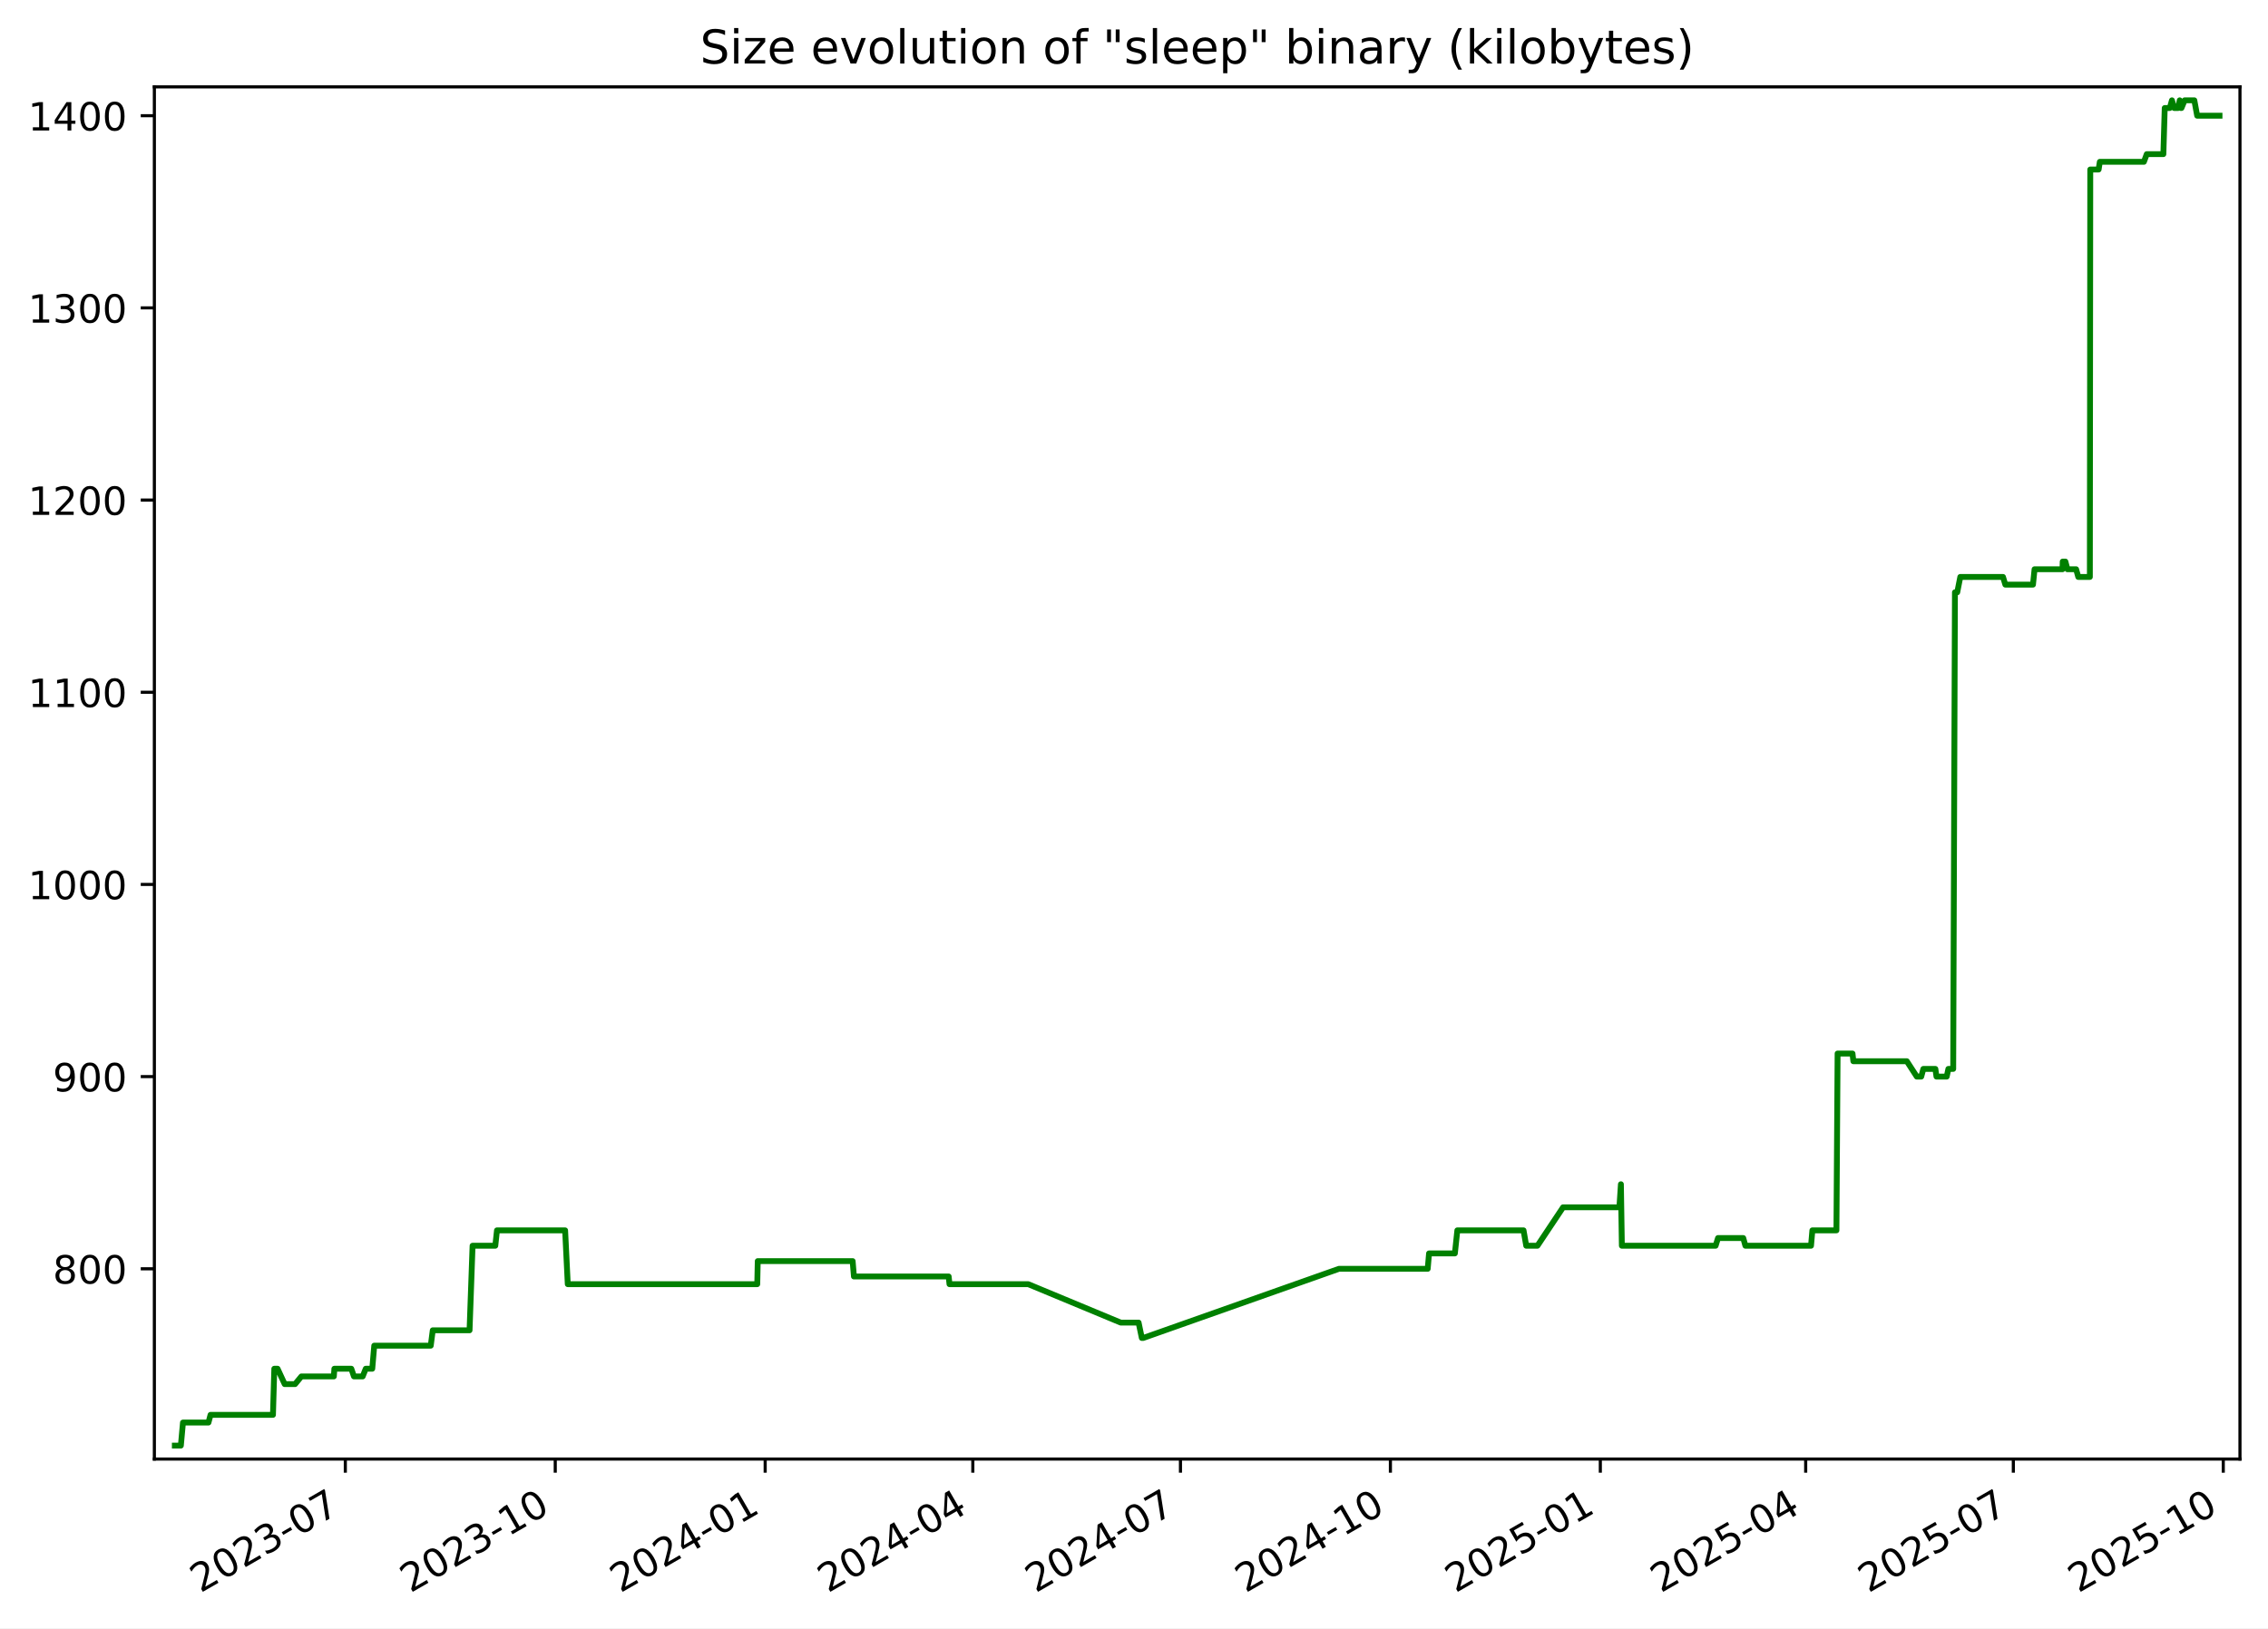
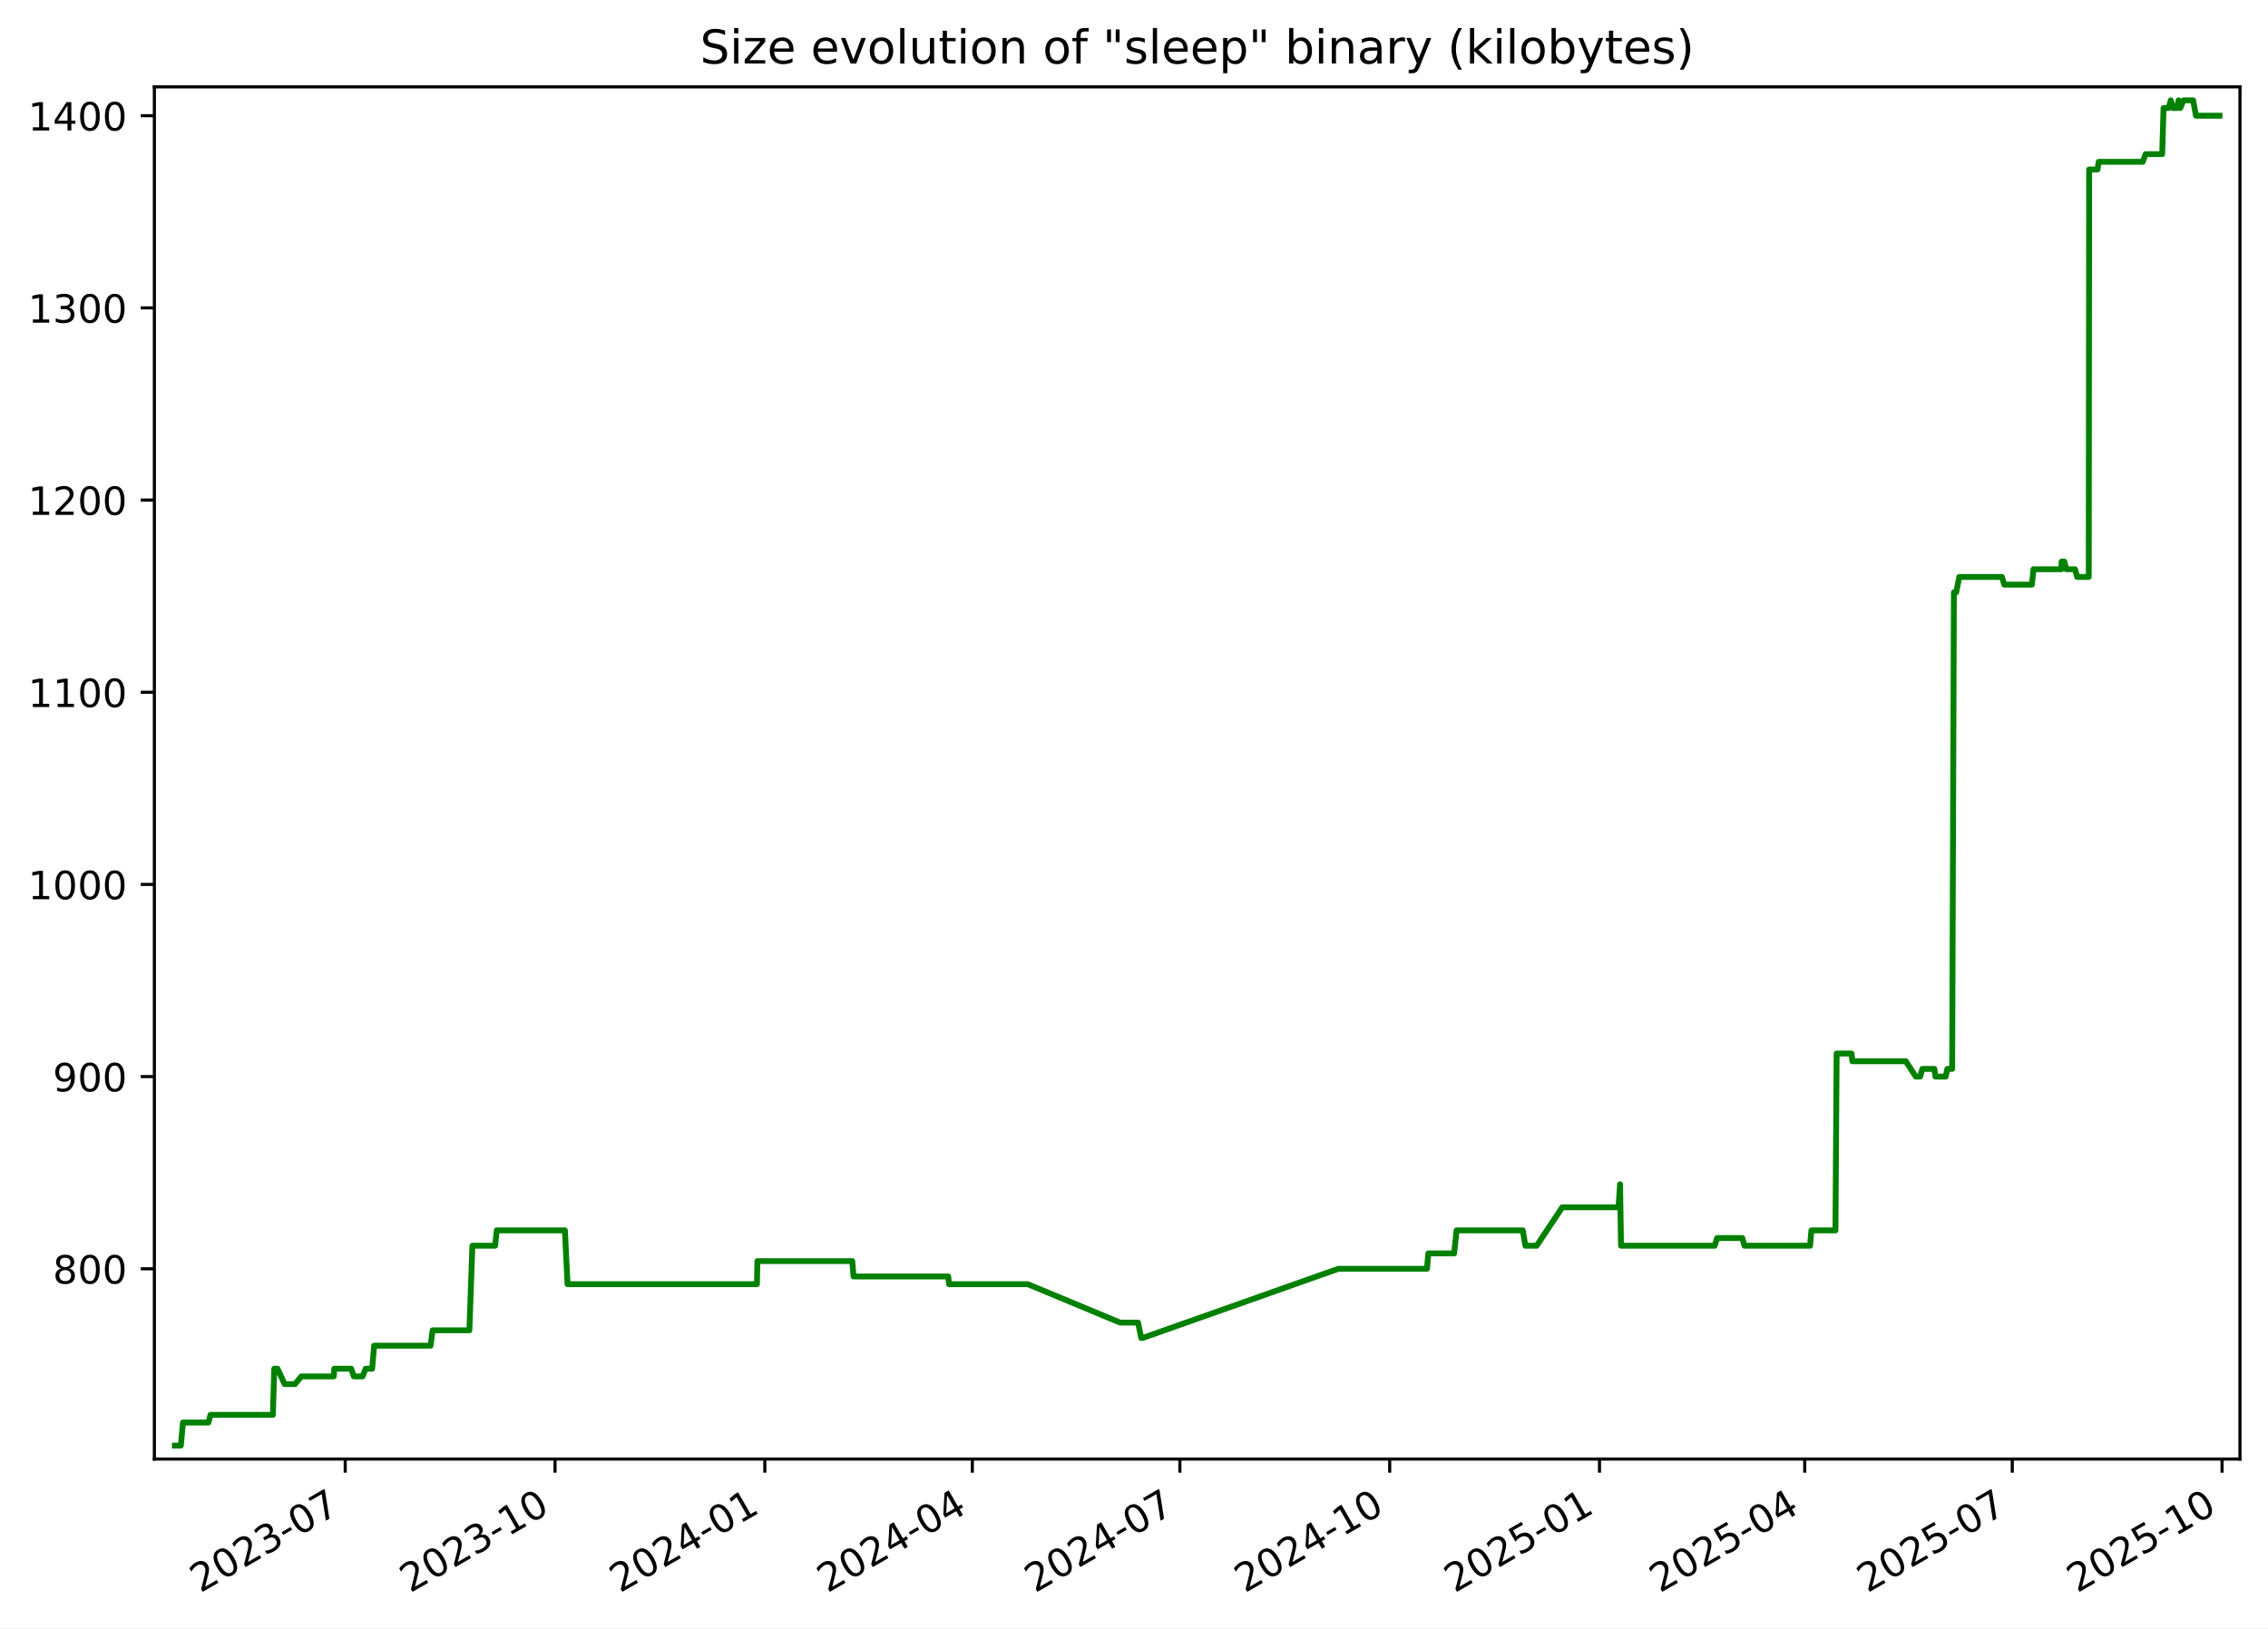
<svg xmlns="http://www.w3.org/2000/svg" xmlns:xlink="http://www.w3.org/1999/xlink" width="582.53pt" height="418.303pt" viewBox="0 0 582.53 418.303" version="1.1">
  <defs>
    <style type="text/css">*{stroke-linejoin: round; stroke-linecap: butt}</style>
  </defs>
  <g id="figure_1">
    <g id="patch_1">
      <path d="M -0 418.303  L 582.53 418.303  L 582.53 0  L -0 0  z " style="fill: #ffffff" />
    </g>
    <g id="axes_1">
      <g id="patch_2">
        <path d="M 39.65 374.83  L 575.33 374.83  L 575.33 22.318  L 39.65 22.318  z " style="fill: #ffffff" />
      </g>
      <g id="matplotlib.axis_1">
        <g id="xtick_1">
          <g id="line2d_1">
            <defs>
-               <path id="m566af5f5c7" d="M 0 0  L 0 3.5  " style="stroke: #000000; stroke-width: 0.8" />
+               <path id="md982e4018a" d="M 0 0  L 0 3.5  " style="stroke: #000000; stroke-width: 0.8" />
            </defs>
            <g>
-               <use xlink:href="#m566af5f5c7" x="88.694" y="374.83" style="stroke: #000000; stroke-width: 0.8" />
+               <use xlink:href="#md982e4018a" x="88.668" y="374.83" style="stroke: #000000; stroke-width: 0.8" />
            </g>
          </g>
          <g id="text_1">
-             <g transform="translate(51.46927 409.302) rotate(-30) scale(0.1 -0.1)">
+             <g transform="translate(51.44366 409.302) rotate(-30) scale(0.1 -0.1)">
              <defs>
                <path id="DejaVuSans-32" d="M 1228 531  L 3431 531  L 3431 0  L 469 0  L 469 531  Q 828 903 1448 1529  Q 2069 2156 2228 2338  Q 2531 2678 2651 2914  Q 2772 3150 2772 3378  Q 2772 3750 2511 3984  Q 2250 4219 1831 4219  Q 1534 4219 1204 4116  Q 875 4013 500 3803  L 500 4441  Q 881 4594 1212 4672  Q 1544 4750 1819 4750  Q 2544 4750 2975 4387  Q 3406 4025 3406 3419  Q 3406 3131 3298 2873  Q 3191 2616 2906 2266  Q 2828 2175 2409 1742  Q 1991 1309 1228 531  z " transform="scale(0.015625)" />
                <path id="DejaVuSans-30" d="M 2034 4250  Q 1547 4250 1301 3770  Q 1056 3291 1056 2328  Q 1056 1369 1301 889  Q 1547 409 2034 409  Q 2525 409 2770 889  Q 3016 1369 3016 2328  Q 3016 3291 2770 3770  Q 2525 4250 2034 4250  z M 2034 4750  Q 2819 4750 3233 4129  Q 3647 3509 3647 2328  Q 3647 1150 3233 529  Q 2819 -91 2034 -91  Q 1250 -91 836 529  Q 422 1150 422 2328  Q 422 3509 836 4129  Q 1250 4750 2034 4750  z " transform="scale(0.015625)" />
                <path id="DejaVuSans-33" d="M 2597 2516  Q 3050 2419 3304 2112  Q 3559 1806 3559 1356  Q 3559 666 3084 287  Q 2609 -91 1734 -91  Q 1441 -91 1130 -33  Q 819 25 488 141  L 488 750  Q 750 597 1062 519  Q 1375 441 1716 441  Q 2309 441 2620 675  Q 2931 909 2931 1356  Q 2931 1769 2642 2001  Q 2353 2234 1838 2234  L 1294 2234  L 1294 2753  L 1863 2753  Q 2328 2753 2575 2939  Q 2822 3125 2822 3475  Q 2822 3834 2567 4026  Q 2313 4219 1838 4219  Q 1578 4219 1281 4162  Q 984 4106 628 3988  L 628 4550  Q 988 4650 1302 4700  Q 1616 4750 1894 4750  Q 2613 4750 3031 4423  Q 3450 4097 3450 3541  Q 3450 3153 3228 2886  Q 3006 2619 2597 2516  z " transform="scale(0.015625)" />
                <path id="DejaVuSans-2d" d="M 313 2009  L 1997 2009  L 1997 1497  L 313 1497  L 313 2009  z " transform="scale(0.015625)" />
                <path id="DejaVuSans-37" d="M 525 4666  L 3525 4666  L 3525 4397  L 1831 0  L 1172 0  L 2766 4134  L 525 4134  L 525 4666  z " transform="scale(0.015625)" />
              </defs>
              <use xlink:href="#DejaVuSans-32" />
              <use xlink:href="#DejaVuSans-30" x="63.623" />
              <use xlink:href="#DejaVuSans-32" x="127.246" />
              <use xlink:href="#DejaVuSans-33" x="190.869" />
              <use xlink:href="#DejaVuSans-2d" x="254.492" />
              <use xlink:href="#DejaVuSans-30" x="290.576" />
              <use xlink:href="#DejaVuSans-37" x="354.199" />
            </g>
          </g>
        </g>
        <g id="xtick_2">
          <g id="line2d_2">
            <g>
-               <use xlink:href="#m566af5f5c7" x="142.614" y="374.83" style="stroke: #000000; stroke-width: 0.8" />
+               <use xlink:href="#md982e4018a" x="142.556" y="374.83" style="stroke: #000000; stroke-width: 0.8" />
            </g>
          </g>
          <g id="text_2">
-             <g transform="translate(105.3887 409.302) rotate(-30) scale(0.1 -0.1)">
+             <g transform="translate(105.3316 409.302) rotate(-30) scale(0.1 -0.1)">
              <defs>
                <path id="DejaVuSans-31" d="M 794 531  L 1825 531  L 1825 4091  L 703 3866  L 703 4441  L 1819 4666  L 2450 4666  L 2450 531  L 3481 531  L 3481 0  L 794 0  L 794 531  z " transform="scale(0.015625)" />
              </defs>
              <use xlink:href="#DejaVuSans-32" />
              <use xlink:href="#DejaVuSans-30" x="63.623" />
              <use xlink:href="#DejaVuSans-32" x="127.246" />
              <use xlink:href="#DejaVuSans-33" x="190.869" />
              <use xlink:href="#DejaVuSans-2d" x="254.492" />
              <use xlink:href="#DejaVuSans-31" x="290.576" />
              <use xlink:href="#DejaVuSans-30" x="354.199" />
            </g>
          </g>
        </g>
        <g id="xtick_3">
          <g id="line2d_3">
            <g>
-               <use xlink:href="#m566af5f5c7" x="196.533" y="374.83" style="stroke: #000000; stroke-width: 0.8" />
+               <use xlink:href="#md982e4018a" x="196.444" y="374.83" style="stroke: #000000; stroke-width: 0.8" />
            </g>
          </g>
          <g id="text_3">
-             <g transform="translate(159.3082 409.302) rotate(-30) scale(0.1 -0.1)">
+             <g transform="translate(159.2195 409.302) rotate(-30) scale(0.1 -0.1)">
              <defs>
                <path id="DejaVuSans-34" d="M 2419 4116  L 825 1625  L 2419 1625  L 2419 4116  z M 2253 4666  L 3047 4666  L 3047 1625  L 3713 1625  L 3713 1100  L 3047 1100  L 3047 0  L 2419 0  L 2419 1100  L 313 1100  L 313 1709  L 2253 4666  z " transform="scale(0.015625)" />
              </defs>
              <use xlink:href="#DejaVuSans-32" />
              <use xlink:href="#DejaVuSans-30" x="63.623" />
              <use xlink:href="#DejaVuSans-32" x="127.246" />
              <use xlink:href="#DejaVuSans-34" x="190.869" />
              <use xlink:href="#DejaVuSans-2d" x="254.492" />
              <use xlink:href="#DejaVuSans-30" x="290.576" />
              <use xlink:href="#DejaVuSans-31" x="354.199" />
            </g>
          </g>
        </g>
        <g id="xtick_4">
          <g id="line2d_4">
            <g>
-               <use xlink:href="#m566af5f5c7" x="249.866" y="374.83" style="stroke: #000000; stroke-width: 0.8" />
+               <use xlink:href="#md982e4018a" x="249.747" y="374.83" style="stroke: #000000; stroke-width: 0.8" />
            </g>
          </g>
          <g id="text_4">
-             <g transform="translate(212.6416 409.302) rotate(-30) scale(0.1 -0.1)">
+             <g transform="translate(212.5217 409.302) rotate(-30) scale(0.1 -0.1)">
              <use xlink:href="#DejaVuSans-32" />
              <use xlink:href="#DejaVuSans-30" x="63.623" />
              <use xlink:href="#DejaVuSans-32" x="127.246" />
              <use xlink:href="#DejaVuSans-34" x="190.869" />
              <use xlink:href="#DejaVuSans-2d" x="254.492" />
              <use xlink:href="#DejaVuSans-30" x="290.576" />
              <use xlink:href="#DejaVuSans-34" x="354.199" />
            </g>
          </g>
        </g>
        <g id="xtick_5">
          <g id="line2d_5">
            <g>
-               <use xlink:href="#m566af5f5c7" x="303.2" y="374.83" style="stroke: #000000; stroke-width: 0.8" />
+               <use xlink:href="#md982e4018a" x="303.049" y="374.83" style="stroke: #000000; stroke-width: 0.8" />
            </g>
          </g>
          <g id="text_5">
-             <g transform="translate(265.975 409.302) rotate(-30) scale(0.1 -0.1)">
+             <g transform="translate(265.8239 409.302) rotate(-30) scale(0.1 -0.1)">
              <use xlink:href="#DejaVuSans-32" />
              <use xlink:href="#DejaVuSans-30" x="63.623" />
              <use xlink:href="#DejaVuSans-32" x="127.246" />
              <use xlink:href="#DejaVuSans-34" x="190.869" />
              <use xlink:href="#DejaVuSans-2d" x="254.492" />
              <use xlink:href="#DejaVuSans-30" x="290.576" />
              <use xlink:href="#DejaVuSans-37" x="354.199" />
            </g>
          </g>
        </g>
        <g id="xtick_6">
          <g id="line2d_6">
            <g>
-               <use xlink:href="#m566af5f5c7" x="357.119" y="374.83" style="stroke: #000000; stroke-width: 0.8" />
+               <use xlink:href="#md982e4018a" x="356.937" y="374.83" style="stroke: #000000; stroke-width: 0.8" />
            </g>
          </g>
          <g id="text_6">
-             <g transform="translate(319.8944 409.302) rotate(-30) scale(0.1 -0.1)">
+             <g transform="translate(319.7119 409.302) rotate(-30) scale(0.1 -0.1)">
              <use xlink:href="#DejaVuSans-32" />
              <use xlink:href="#DejaVuSans-30" x="63.623" />
              <use xlink:href="#DejaVuSans-32" x="127.246" />
              <use xlink:href="#DejaVuSans-34" x="190.869" />
              <use xlink:href="#DejaVuSans-2d" x="254.492" />
              <use xlink:href="#DejaVuSans-31" x="290.576" />
              <use xlink:href="#DejaVuSans-30" x="354.199" />
            </g>
          </g>
        </g>
        <g id="xtick_7">
          <g id="line2d_7">
            <g>
-               <use xlink:href="#m566af5f5c7" x="411.039" y="374.83" style="stroke: #000000; stroke-width: 0.8" />
+               <use xlink:href="#md982e4018a" x="410.825" y="374.83" style="stroke: #000000; stroke-width: 0.8" />
            </g>
          </g>
          <g id="text_7">
-             <g transform="translate(373.8139 409.302) rotate(-30) scale(0.1 -0.1)">
+             <g transform="translate(373.5998 409.302) rotate(-30) scale(0.1 -0.1)">
              <defs>
                <path id="DejaVuSans-35" d="M 691 4666  L 3169 4666  L 3169 4134  L 1269 4134  L 1269 2991  Q 1406 3038 1543 3061  Q 1681 3084 1819 3084  Q 2600 3084 3056 2656  Q 3513 2228 3513 1497  Q 3513 744 3044 326  Q 2575 -91 1722 -91  Q 1428 -91 1123 -41  Q 819 9 494 109  L 494 744  Q 775 591 1075 516  Q 1375 441 1709 441  Q 2250 441 2565 725  Q 2881 1009 2881 1497  Q 2881 1984 2565 2268  Q 2250 2553 1709 2553  Q 1456 2553 1204 2497  Q 953 2441 691 2322  L 691 4666  z " transform="scale(0.015625)" />
              </defs>
              <use xlink:href="#DejaVuSans-32" />
              <use xlink:href="#DejaVuSans-30" x="63.623" />
              <use xlink:href="#DejaVuSans-32" x="127.246" />
              <use xlink:href="#DejaVuSans-35" x="190.869" />
              <use xlink:href="#DejaVuSans-2d" x="254.492" />
              <use xlink:href="#DejaVuSans-30" x="290.576" />
              <use xlink:href="#DejaVuSans-31" x="354.199" />
            </g>
          </g>
        </g>
        <g id="xtick_8">
          <g id="line2d_8">
            <g>
-               <use xlink:href="#m566af5f5c7" x="463.786" y="374.83" style="stroke: #000000; stroke-width: 0.8" />
+               <use xlink:href="#md982e4018a" x="463.541" y="374.83" style="stroke: #000000; stroke-width: 0.8" />
            </g>
          </g>
          <g id="text_8">
-             <g transform="translate(426.5612 409.302) rotate(-30) scale(0.1 -0.1)">
+             <g transform="translate(426.3163 409.302) rotate(-30) scale(0.1 -0.1)">
              <use xlink:href="#DejaVuSans-32" />
              <use xlink:href="#DejaVuSans-30" x="63.623" />
              <use xlink:href="#DejaVuSans-32" x="127.246" />
              <use xlink:href="#DejaVuSans-35" x="190.869" />
              <use xlink:href="#DejaVuSans-2d" x="254.492" />
              <use xlink:href="#DejaVuSans-30" x="290.576" />
              <use xlink:href="#DejaVuSans-34" x="354.199" />
            </g>
          </g>
        </g>
        <g id="xtick_9">
          <g id="line2d_9">
            <g>
-               <use xlink:href="#m566af5f5c7" x="517.119" y="374.83" style="stroke: #000000; stroke-width: 0.8" />
+               <use xlink:href="#md982e4018a" x="516.843" y="374.83" style="stroke: #000000; stroke-width: 0.8" />
            </g>
          </g>
          <g id="text_9">
-             <g transform="translate(479.8946 409.302) rotate(-30) scale(0.1 -0.1)">
+             <g transform="translate(479.6185 409.302) rotate(-30) scale(0.1 -0.1)">
              <use xlink:href="#DejaVuSans-32" />
              <use xlink:href="#DejaVuSans-30" x="63.623" />
              <use xlink:href="#DejaVuSans-32" x="127.246" />
              <use xlink:href="#DejaVuSans-35" x="190.869" />
              <use xlink:href="#DejaVuSans-2d" x="254.492" />
              <use xlink:href="#DejaVuSans-30" x="290.576" />
              <use xlink:href="#DejaVuSans-37" x="354.199" />
            </g>
          </g>
        </g>
        <g id="xtick_10">
          <g id="line2d_10">
            <g>
-               <use xlink:href="#m566af5f5c7" x="571.039" y="374.83" style="stroke: #000000; stroke-width: 0.8" />
+               <use xlink:href="#md982e4018a" x="570.731" y="374.83" style="stroke: #000000; stroke-width: 0.8" />
            </g>
          </g>
          <g id="text_10">
-             <g transform="translate(533.814 409.302) rotate(-30) scale(0.1 -0.1)">
+             <g transform="translate(533.5064 409.302) rotate(-30) scale(0.1 -0.1)">
              <use xlink:href="#DejaVuSans-32" />
              <use xlink:href="#DejaVuSans-30" x="63.623" />
              <use xlink:href="#DejaVuSans-32" x="127.246" />
              <use xlink:href="#DejaVuSans-35" x="190.869" />
              <use xlink:href="#DejaVuSans-2d" x="254.492" />
              <use xlink:href="#DejaVuSans-31" x="290.576" />
              <use xlink:href="#DejaVuSans-30" x="354.199" />
            </g>
          </g>
        </g>
      </g>
      <g id="matplotlib.axis_2">
        <g id="ytick_1">
          <g id="line2d_11">
            <defs>
-               <path id="meeb4c198bf" d="M 0 0  L -3.5 0  " style="stroke: #000000; stroke-width: 0.8" />
+               <path id="m047fcbfd84" d="M 0 0  L -3.5 0  " style="stroke: #000000; stroke-width: 0.8" />
            </defs>
            <g>
-               <use xlink:href="#meeb4c198bf" x="39.65" y="325.952" style="stroke: #000000; stroke-width: 0.8" />
+               <use xlink:href="#m047fcbfd84" x="39.65" y="325.952" style="stroke: #000000; stroke-width: 0.8" />
            </g>
          </g>
          <g id="text_11">
            <g transform="translate(13.5625 329.7516) scale(0.1 -0.1)">
              <defs>
                <path id="DejaVuSans-38" d="M 2034 2216  Q 1584 2216 1326 1975  Q 1069 1734 1069 1313  Q 1069 891 1326 650  Q 1584 409 2034 409  Q 2484 409 2743 651  Q 3003 894 3003 1313  Q 3003 1734 2745 1975  Q 2488 2216 2034 2216  z M 1403 2484  Q 997 2584 770 2862  Q 544 3141 544 3541  Q 544 4100 942 4425  Q 1341 4750 2034 4750  Q 2731 4750 3128 4425  Q 3525 4100 3525 3541  Q 3525 3141 3298 2862  Q 3072 2584 2669 2484  Q 3125 2378 3379 2068  Q 3634 1759 3634 1313  Q 3634 634 3220 271  Q 2806 -91 2034 -91  Q 1263 -91 848 271  Q 434 634 434 1313  Q 434 1759 690 2068  Q 947 2378 1403 2484  z M 1172 3481  Q 1172 3119 1398 2916  Q 1625 2713 2034 2713  Q 2441 2713 2670 2916  Q 2900 3119 2900 3481  Q 2900 3844 2670 4047  Q 2441 4250 2034 4250  Q 1625 4250 1398 4047  Q 1172 3844 1172 3481  z " transform="scale(0.015625)" />
              </defs>
              <use xlink:href="#DejaVuSans-38" />
              <use xlink:href="#DejaVuSans-30" x="63.623" />
              <use xlink:href="#DejaVuSans-30" x="127.246" />
            </g>
          </g>
        </g>
        <g id="ytick_2">
          <g id="line2d_12">
            <g>
-               <use xlink:href="#meeb4c198bf" x="39.65" y="276.581" style="stroke: #000000; stroke-width: 0.8" />
+               <use xlink:href="#m047fcbfd84" x="39.65" y="276.581" style="stroke: #000000; stroke-width: 0.8" />
            </g>
          </g>
          <g id="text_12">
            <g transform="translate(13.5625 280.3802) scale(0.1 -0.1)">
              <defs>
                <path id="DejaVuSans-39" d="M 703 97  L 703 672  Q 941 559 1184 500  Q 1428 441 1663 441  Q 2288 441 2617 861  Q 2947 1281 2994 2138  Q 2813 1869 2534 1725  Q 2256 1581 1919 1581  Q 1219 1581 811 2004  Q 403 2428 403 3163  Q 403 3881 828 4315  Q 1253 4750 1959 4750  Q 2769 4750 3195 4129  Q 3622 3509 3622 2328  Q 3622 1225 3098 567  Q 2575 -91 1691 -91  Q 1453 -91 1209 -44  Q 966 3 703 97  z M 1959 2075  Q 2384 2075 2632 2365  Q 2881 2656 2881 3163  Q 2881 3666 2632 3958  Q 2384 4250 1959 4250  Q 1534 4250 1286 3958  Q 1038 3666 1038 3163  Q 1038 2656 1286 2365  Q 1534 2075 1959 2075  z " transform="scale(0.015625)" />
              </defs>
              <use xlink:href="#DejaVuSans-39" />
              <use xlink:href="#DejaVuSans-30" x="63.623" />
              <use xlink:href="#DejaVuSans-30" x="127.246" />
            </g>
          </g>
        </g>
        <g id="ytick_3">
          <g id="line2d_13">
            <g>
-               <use xlink:href="#meeb4c198bf" x="39.65" y="227.21" style="stroke: #000000; stroke-width: 0.8" />
+               <use xlink:href="#m047fcbfd84" x="39.65" y="227.21" style="stroke: #000000; stroke-width: 0.8" />
            </g>
          </g>
          <g id="text_13">
            <g transform="translate(7.2 231.0088) scale(0.1 -0.1)">
              <use xlink:href="#DejaVuSans-31" />
              <use xlink:href="#DejaVuSans-30" x="63.623" />
              <use xlink:href="#DejaVuSans-30" x="127.246" />
              <use xlink:href="#DejaVuSans-30" x="190.869" />
            </g>
          </g>
        </g>
        <g id="ytick_4">
          <g id="line2d_14">
            <g>
-               <use xlink:href="#meeb4c198bf" x="39.65" y="177.838" style="stroke: #000000; stroke-width: 0.8" />
+               <use xlink:href="#m047fcbfd84" x="39.65" y="177.838" style="stroke: #000000; stroke-width: 0.8" />
            </g>
          </g>
          <g id="text_14">
            <g transform="translate(7.2 181.6373) scale(0.1 -0.1)">
              <use xlink:href="#DejaVuSans-31" />
              <use xlink:href="#DejaVuSans-31" x="63.623" />
              <use xlink:href="#DejaVuSans-30" x="127.246" />
              <use xlink:href="#DejaVuSans-30" x="190.869" />
            </g>
          </g>
        </g>
        <g id="ytick_5">
          <g id="line2d_15">
            <g>
-               <use xlink:href="#meeb4c198bf" x="39.65" y="128.467" style="stroke: #000000; stroke-width: 0.8" />
+               <use xlink:href="#m047fcbfd84" x="39.65" y="128.467" style="stroke: #000000; stroke-width: 0.8" />
            </g>
          </g>
          <g id="text_15">
            <g transform="translate(7.2 132.2659) scale(0.1 -0.1)">
              <use xlink:href="#DejaVuSans-31" />
              <use xlink:href="#DejaVuSans-32" x="63.623" />
              <use xlink:href="#DejaVuSans-30" x="127.246" />
              <use xlink:href="#DejaVuSans-30" x="190.869" />
            </g>
          </g>
        </g>
        <g id="ytick_6">
          <g id="line2d_16">
            <g>
-               <use xlink:href="#meeb4c198bf" x="39.65" y="79.095" style="stroke: #000000; stroke-width: 0.8" />
+               <use xlink:href="#m047fcbfd84" x="39.65" y="79.095" style="stroke: #000000; stroke-width: 0.8" />
            </g>
          </g>
          <g id="text_16">
            <g transform="translate(7.2 82.89449) scale(0.1 -0.1)">
              <use xlink:href="#DejaVuSans-31" />
              <use xlink:href="#DejaVuSans-33" x="63.623" />
              <use xlink:href="#DejaVuSans-30" x="127.246" />
              <use xlink:href="#DejaVuSans-30" x="190.869" />
            </g>
          </g>
        </g>
        <g id="ytick_7">
          <g id="line2d_17">
            <g>
-               <use xlink:href="#meeb4c198bf" x="39.65" y="29.724" style="stroke: #000000; stroke-width: 0.8" />
+               <use xlink:href="#m047fcbfd84" x="39.65" y="29.724" style="stroke: #000000; stroke-width: 0.8" />
            </g>
          </g>
          <g id="text_17">
            <g transform="translate(7.2 33.52306) scale(0.1 -0.1)">
              <use xlink:href="#DejaVuSans-31" />
              <use xlink:href="#DejaVuSans-34" x="63.623" />
              <use xlink:href="#DejaVuSans-30" x="127.246" />
              <use xlink:href="#DejaVuSans-30" x="190.869" />
            </g>
          </g>
        </g>
      </g>
      <g id="line2d_18">
-         <path d="M 44.902 371.374  L 46.453 371.374  L 46.996 365.45  L 53.546 365.45  L 54.073 363.475  L 70.111 363.475  L 70.454 351.626  L 71.292 351.626  L 73.119 355.575  L 75.788 355.575  L 77.416 353.6  L 85.749 353.6  L 85.882 351.626  L 90.23 351.626  L 90.91 353.6  L 93.156 353.6  L 93.942 351.626  L 95.615 351.626  L 96.126 345.701  L 110.637 345.701  L 111.152 341.751  L 120.605 341.751  L 121.377 320.028  L 127.217 320.028  L 127.648 316.078  L 145.151 316.078  L 145.831 329.902  L 194.499 329.902  L 194.626 323.978  L 219.001 323.978  L 219.33 327.927  L 243.665 327.927  L 243.874 329.902  L 264.097 329.902  L 287.851 339.776  L 292.448 339.776  L 293.274 343.726  L 293.631 343.726  L 343.924 325.952  L 366.705 325.952  L 367.047 322.003  L 373.681 322.003  L 374.315 316.078  L 391.318 316.078  L 392.006 320.028  L 394.892 320.028  L 401.475 310.154  L 415.936 310.154  L 416.326 304.229  L 416.572 320.028  L 440.652 320.028  L 441.268 318.053  L 447.749 318.053  L 448.301 320.028  L 465.157 320.028  L 465.502 316.078  L 471.684 316.078  L 471.982 270.656  L 475.811 270.656  L 476.032 272.631  L 489.763 272.631  L 492.324 276.581  L 493.465 276.581  L 494.004 274.606  L 497.098 274.606  L 497.38 276.581  L 500.008 276.581  L 500.433 274.606  L 501.677 274.606  L 502.122 152.165  L 502.713 152.165  L 503.496 148.215  L 514.466 148.215  L 515.064 150.19  L 522.167 150.19  L 522.57 146.24  L 529.749 146.24  L 529.805 144.266  L 530.489 144.266  L 531.014 146.24  L 533.245 146.24  L 533.798 148.215  L 536.775 148.215  L 536.88 43.548  L 539.026 43.548  L 539.335 41.573  L 550.657 41.573  L 551.388 39.598  L 555.656 39.598  L 556.004 27.749  L 557.3 27.749  L 557.857 25.774  L 558.431 27.749  L 559.449 27.749  L 559.858 25.774  L 560.127 27.749  L 560.304 27.749  L 561.123 25.774  L 563.61 25.774  L 564.337 29.724  L 570.078 29.724  L 570.078 29.724  " clip-path="url(#pad6fafed5b)" style="fill: none; stroke: #008000; stroke-width: 1.5; stroke-linecap: square" />
+         <path d="M 44.902 371.374  L 46.452 371.374  L 46.995 365.45  L 53.541 365.45  L 54.068 363.475  L 70.096 363.475  L 70.439 351.626  L 71.276 351.626  L 73.102 355.575  L 75.77 355.575  L 77.397 353.6  L 85.725 353.6  L 85.858 351.626  L 90.204 351.626  L 90.883 353.6  L 93.128 353.6  L 93.914 351.626  L 95.586 351.626  L 96.096 345.701  L 110.599 345.701  L 111.113 341.751  L 120.561 341.751  L 121.332 320.028  L 127.169 320.028  L 127.599 316.078  L 145.093 316.078  L 145.772 329.902  L 194.412 329.902  L 194.538 323.978  L 218.899 323.978  L 219.228 327.927  L 243.549 327.927  L 243.757 329.902  L 263.969 329.902  L 287.709 339.776  L 292.304 339.776  L 293.129 343.726  L 293.485 343.726  L 343.749 325.952  L 366.517 325.952  L 366.858 322.003  L 373.489 322.003  L 374.122 316.078  L 391.116 316.078  L 391.803 320.028  L 394.687 320.028  L 401.266 310.154  L 415.719 310.154  L 416.109 304.229  L 416.355 320.028  L 440.421 320.028  L 441.036 318.053  L 447.514 318.053  L 448.065 320.028  L 464.911 320.028  L 465.256 316.078  L 471.435 316.078  L 471.733 270.656  L 475.559 270.656  L 475.78 272.631  L 489.503 272.631  L 492.062 276.581  L 493.203 276.581  L 493.742 274.606  L 496.834 274.606  L 497.115 276.581  L 499.742 276.581  L 500.166 274.606  L 501.41 274.606  L 501.854 152.165  L 502.446 152.165  L 503.228 148.215  L 514.191 148.215  L 514.789 150.19  L 521.888 150.19  L 522.29 146.24  L 529.466 146.24  L 529.522 144.266  L 530.205 144.266  L 530.73 146.24  L 532.959 146.24  L 533.512 148.215  L 536.487 148.215  L 536.592 43.548  L 538.737 43.548  L 539.045 41.573  L 550.361 41.573  L 551.092 39.598  L 555.357 39.598  L 555.705 27.749  L 557 27.749  L 557.557 25.774  L 558.131 27.749  L 559.148 27.749  L 559.557 25.774  L 559.826 27.749  L 560.003 27.749  L 560.821 25.774  L 563.306 25.774  L 564.033 29.724  L 570.078 29.724  L 570.078 29.724  " clip-path="url(#p9014e79f23)" style="fill: none; stroke: #008000; stroke-width: 1.5; stroke-linecap: square" />
      </g>
      <g id="patch_3">
        <path d="M 39.65 374.83  L 39.65 22.318  " style="fill: none; stroke: #000000; stroke-width: 0.8; stroke-linejoin: miter; stroke-linecap: square" />
      </g>
      <g id="patch_4">
        <path d="M 575.33 374.83  L 575.33 22.318  " style="fill: none; stroke: #000000; stroke-width: 0.8; stroke-linejoin: miter; stroke-linecap: square" />
      </g>
      <g id="patch_5">
        <path d="M 39.65 374.83  L 575.33 374.83  " style="fill: none; stroke: #000000; stroke-width: 0.8; stroke-linejoin: miter; stroke-linecap: square" />
      </g>
      <g id="patch_6">
        <path d="M 39.65 22.318  L 575.33 22.318  " style="fill: none; stroke: #000000; stroke-width: 0.8; stroke-linejoin: miter; stroke-linecap: square" />
      </g>
      <g id="text_18">
        <g transform="translate(179.8091 16.31812) scale(0.12 -0.12)">
          <defs>
            <path id="DejaVuSans-53" d="M 3425 4513  L 3425 3897  Q 3066 4069 2747 4153  Q 2428 4238 2131 4238  Q 1616 4238 1336 4038  Q 1056 3838 1056 3469  Q 1056 3159 1242 3001  Q 1428 2844 1947 2747  L 2328 2669  Q 3034 2534 3370 2195  Q 3706 1856 3706 1288  Q 3706 609 3251 259  Q 2797 -91 1919 -91  Q 1588 -91 1214 -16  Q 841 59 441 206  L 441 856  Q 825 641 1194 531  Q 1563 422 1919 422  Q 2459 422 2753 634  Q 3047 847 3047 1241  Q 3047 1584 2836 1778  Q 2625 1972 2144 2069  L 1759 2144  Q 1053 2284 737 2584  Q 422 2884 422 3419  Q 422 4038 858 4394  Q 1294 4750 2059 4750  Q 2388 4750 2728 4690  Q 3069 4631 3425 4513  z " transform="scale(0.015625)" />
            <path id="DejaVuSans-69" d="M 603 3500  L 1178 3500  L 1178 0  L 603 0  L 603 3500  z M 603 4863  L 1178 4863  L 1178 4134  L 603 4134  L 603 4863  z " transform="scale(0.015625)" />
            <path id="DejaVuSans-7a" d="M 353 3500  L 3084 3500  L 3084 2975  L 922 459  L 3084 459  L 3084 0  L 275 0  L 275 525  L 2438 3041  L 353 3041  L 353 3500  z " transform="scale(0.015625)" />
            <path id="DejaVuSans-65" d="M 3597 1894  L 3597 1613  L 953 1613  Q 991 1019 1311 708  Q 1631 397 2203 397  Q 2534 397 2845 478  Q 3156 559 3463 722  L 3463 178  Q 3153 47 2828 -22  Q 2503 -91 2169 -91  Q 1331 -91 842 396  Q 353 884 353 1716  Q 353 2575 817 3079  Q 1281 3584 2069 3584  Q 2775 3584 3186 3129  Q 3597 2675 3597 1894  z M 3022 2063  Q 3016 2534 2758 2815  Q 2500 3097 2075 3097  Q 1594 3097 1305 2825  Q 1016 2553 972 2059  L 3022 2063  z " transform="scale(0.015625)" />
            <path id="DejaVuSans-20" transform="scale(0.015625)" />
            <path id="DejaVuSans-76" d="M 191 3500  L 800 3500  L 1894 563  L 2988 3500  L 3597 3500  L 2284 0  L 1503 0  L 191 3500  z " transform="scale(0.015625)" />
            <path id="DejaVuSans-6f" d="M 1959 3097  Q 1497 3097 1228 2736  Q 959 2375 959 1747  Q 959 1119 1226 758  Q 1494 397 1959 397  Q 2419 397 2687 759  Q 2956 1122 2956 1747  Q 2956 2369 2687 2733  Q 2419 3097 1959 3097  z M 1959 3584  Q 2709 3584 3137 3096  Q 3566 2609 3566 1747  Q 3566 888 3137 398  Q 2709 -91 1959 -91  Q 1206 -91 779 398  Q 353 888 353 1747  Q 353 2609 779 3096  Q 1206 3584 1959 3584  z " transform="scale(0.015625)" />
            <path id="DejaVuSans-6c" d="M 603 4863  L 1178 4863  L 1178 0  L 603 0  L 603 4863  z " transform="scale(0.015625)" />
            <path id="DejaVuSans-75" d="M 544 1381  L 544 3500  L 1119 3500  L 1119 1403  Q 1119 906 1312 657  Q 1506 409 1894 409  Q 2359 409 2629 706  Q 2900 1003 2900 1516  L 2900 3500  L 3475 3500  L 3475 0  L 2900 0  L 2900 538  Q 2691 219 2414 64  Q 2138 -91 1772 -91  Q 1169 -91 856 284  Q 544 659 544 1381  z M 1991 3584  L 1991 3584  z " transform="scale(0.015625)" />
            <path id="DejaVuSans-74" d="M 1172 4494  L 1172 3500  L 2356 3500  L 2356 3053  L 1172 3053  L 1172 1153  Q 1172 725 1289 603  Q 1406 481 1766 481  L 2356 481  L 2356 0  L 1766 0  Q 1100 0 847 248  Q 594 497 594 1153  L 594 3053  L 172 3053  L 172 3500  L 594 3500  L 594 4494  L 1172 4494  z " transform="scale(0.015625)" />
            <path id="DejaVuSans-6e" d="M 3513 2113  L 3513 0  L 2938 0  L 2938 2094  Q 2938 2591 2744 2837  Q 2550 3084 2163 3084  Q 1697 3084 1428 2787  Q 1159 2491 1159 1978  L 1159 0  L 581 0  L 581 3500  L 1159 3500  L 1159 2956  Q 1366 3272 1645 3428  Q 1925 3584 2291 3584  Q 2894 3584 3203 3211  Q 3513 2838 3513 2113  z " transform="scale(0.015625)" />
            <path id="DejaVuSans-66" d="M 2375 4863  L 2375 4384  L 1825 4384  Q 1516 4384 1395 4259  Q 1275 4134 1275 3809  L 1275 3500  L 2222 3500  L 2222 3053  L 1275 3053  L 1275 0  L 697 0  L 697 3053  L 147 3053  L 147 3500  L 697 3500  L 697 3744  Q 697 4328 969 4595  Q 1241 4863 1831 4863  L 2375 4863  z " transform="scale(0.015625)" />
            <path id="DejaVuSans-22" d="M 1147 4666  L 1147 2931  L 616 2931  L 616 4666  L 1147 4666  z M 2328 4666  L 2328 2931  L 1797 2931  L 1797 4666  L 2328 4666  z " transform="scale(0.015625)" />
            <path id="DejaVuSans-73" d="M 2834 3397  L 2834 2853  Q 2591 2978 2328 3040  Q 2066 3103 1784 3103  Q 1356 3103 1142 2972  Q 928 2841 928 2578  Q 928 2378 1081 2264  Q 1234 2150 1697 2047  L 1894 2003  Q 2506 1872 2764 1633  Q 3022 1394 3022 966  Q 3022 478 2636 193  Q 2250 -91 1575 -91  Q 1294 -91 989 -36  Q 684 19 347 128  L 347 722  Q 666 556 975 473  Q 1284 391 1588 391  Q 1994 391 2212 530  Q 2431 669 2431 922  Q 2431 1156 2273 1281  Q 2116 1406 1581 1522  L 1381 1569  Q 847 1681 609 1914  Q 372 2147 372 2553  Q 372 3047 722 3315  Q 1072 3584 1716 3584  Q 2034 3584 2315 3537  Q 2597 3491 2834 3397  z " transform="scale(0.015625)" />
            <path id="DejaVuSans-70" d="M 1159 525  L 1159 -1331  L 581 -1331  L 581 3500  L 1159 3500  L 1159 2969  Q 1341 3281 1617 3432  Q 1894 3584 2278 3584  Q 2916 3584 3314 3078  Q 3713 2572 3713 1747  Q 3713 922 3314 415  Q 2916 -91 2278 -91  Q 1894 -91 1617 61  Q 1341 213 1159 525  z M 3116 1747  Q 3116 2381 2855 2742  Q 2594 3103 2138 3103  Q 1681 3103 1420 2742  Q 1159 2381 1159 1747  Q 1159 1113 1420 752  Q 1681 391 2138 391  Q 2594 391 2855 752  Q 3116 1113 3116 1747  z " transform="scale(0.015625)" />
            <path id="DejaVuSans-62" d="M 3116 1747  Q 3116 2381 2855 2742  Q 2594 3103 2138 3103  Q 1681 3103 1420 2742  Q 1159 2381 1159 1747  Q 1159 1113 1420 752  Q 1681 391 2138 391  Q 2594 391 2855 752  Q 3116 1113 3116 1747  z M 1159 2969  Q 1341 3281 1617 3432  Q 1894 3584 2278 3584  Q 2916 3584 3314 3078  Q 3713 2572 3713 1747  Q 3713 922 3314 415  Q 2916 -91 2278 -91  Q 1894 -91 1617 61  Q 1341 213 1159 525  L 1159 0  L 581 0  L 581 4863  L 1159 4863  L 1159 2969  z " transform="scale(0.015625)" />
            <path id="DejaVuSans-61" d="M 2194 1759  Q 1497 1759 1228 1600  Q 959 1441 959 1056  Q 959 750 1161 570  Q 1363 391 1709 391  Q 2188 391 2477 730  Q 2766 1069 2766 1631  L 2766 1759  L 2194 1759  z M 3341 1997  L 3341 0  L 2766 0  L 2766 531  Q 2569 213 2275 61  Q 1981 -91 1556 -91  Q 1019 -91 701 211  Q 384 513 384 1019  Q 384 1609 779 1909  Q 1175 2209 1959 2209  L 2766 2209  L 2766 2266  Q 2766 2663 2505 2880  Q 2244 3097 1772 3097  Q 1472 3097 1187 3025  Q 903 2953 641 2809  L 641 3341  Q 956 3463 1253 3523  Q 1550 3584 1831 3584  Q 2591 3584 2966 3190  Q 3341 2797 3341 1997  z " transform="scale(0.015625)" />
            <path id="DejaVuSans-72" d="M 2631 2963  Q 2534 3019 2420 3045  Q 2306 3072 2169 3072  Q 1681 3072 1420 2755  Q 1159 2438 1159 1844  L 1159 0  L 581 0  L 581 3500  L 1159 3500  L 1159 2956  Q 1341 3275 1631 3429  Q 1922 3584 2338 3584  Q 2397 3584 2469 3576  Q 2541 3569 2628 3553  L 2631 2963  z " transform="scale(0.015625)" />
            <path id="DejaVuSans-79" d="M 2059 -325  Q 1816 -950 1584 -1140  Q 1353 -1331 966 -1331  L 506 -1331  L 506 -850  L 844 -850  Q 1081 -850 1212 -737  Q 1344 -625 1503 -206  L 1606 56  L 191 3500  L 800 3500  L 1894 763  L 2988 3500  L 3597 3500  L 2059 -325  z " transform="scale(0.015625)" />
            <path id="DejaVuSans-28" d="M 1984 4856  Q 1566 4138 1362 3434  Q 1159 2731 1159 2009  Q 1159 1288 1364 580  Q 1569 -128 1984 -844  L 1484 -844  Q 1016 -109 783 600  Q 550 1309 550 2009  Q 550 2706 781 3412  Q 1013 4119 1484 4856  L 1984 4856  z " transform="scale(0.015625)" />
            <path id="DejaVuSans-6b" d="M 581 4863  L 1159 4863  L 1159 1991  L 2875 3500  L 3609 3500  L 1753 1863  L 3688 0  L 2938 0  L 1159 1709  L 1159 0  L 581 0  L 581 4863  z " transform="scale(0.015625)" />
            <path id="DejaVuSans-29" d="M 513 4856  L 1013 4856  Q 1481 4119 1714 3412  Q 1947 2706 1947 2009  Q 1947 1309 1714 600  Q 1481 -109 1013 -844  L 513 -844  Q 928 -128 1133 580  Q 1338 1288 1338 2009  Q 1338 2731 1133 3434  Q 928 4138 513 4856  z " transform="scale(0.015625)" />
          </defs>
          <use xlink:href="#DejaVuSans-53" />
          <use xlink:href="#DejaVuSans-69" x="63.477" />
          <use xlink:href="#DejaVuSans-7a" x="91.26" />
          <use xlink:href="#DejaVuSans-65" x="143.75" />
          <use xlink:href="#DejaVuSans-20" x="205.273" />
          <use xlink:href="#DejaVuSans-65" x="237.061" />
          <use xlink:href="#DejaVuSans-76" x="298.584" />
          <use xlink:href="#DejaVuSans-6f" x="357.764" />
          <use xlink:href="#DejaVuSans-6c" x="418.945" />
          <use xlink:href="#DejaVuSans-75" x="446.729" />
          <use xlink:href="#DejaVuSans-74" x="510.107" />
          <use xlink:href="#DejaVuSans-69" x="549.316" />
          <use xlink:href="#DejaVuSans-6f" x="577.1" />
          <use xlink:href="#DejaVuSans-6e" x="638.281" />
          <use xlink:href="#DejaVuSans-20" x="701.66" />
          <use xlink:href="#DejaVuSans-6f" x="733.447" />
          <use xlink:href="#DejaVuSans-66" x="794.629" />
          <use xlink:href="#DejaVuSans-20" x="829.834" />
          <use xlink:href="#DejaVuSans-22" x="861.621" />
          <use xlink:href="#DejaVuSans-73" x="907.617" />
          <use xlink:href="#DejaVuSans-6c" x="959.717" />
          <use xlink:href="#DejaVuSans-65" x="987.5" />
          <use xlink:href="#DejaVuSans-65" x="1049.023" />
          <use xlink:href="#DejaVuSans-70" x="1110.547" />
          <use xlink:href="#DejaVuSans-22" x="1174.023" />
          <use xlink:href="#DejaVuSans-20" x="1220.02" />
          <use xlink:href="#DejaVuSans-62" x="1251.807" />
          <use xlink:href="#DejaVuSans-69" x="1315.283" />
          <use xlink:href="#DejaVuSans-6e" x="1343.066" />
          <use xlink:href="#DejaVuSans-61" x="1406.445" />
          <use xlink:href="#DejaVuSans-72" x="1467.725" />
          <use xlink:href="#DejaVuSans-79" x="1508.838" />
          <use xlink:href="#DejaVuSans-20" x="1568.018" />
          <use xlink:href="#DejaVuSans-28" x="1599.805" />
          <use xlink:href="#DejaVuSans-6b" x="1638.818" />
          <use xlink:href="#DejaVuSans-69" x="1696.729" />
          <use xlink:href="#DejaVuSans-6c" x="1724.512" />
          <use xlink:href="#DejaVuSans-6f" x="1752.295" />
          <use xlink:href="#DejaVuSans-62" x="1813.477" />
          <use xlink:href="#DejaVuSans-79" x="1876.953" />
          <use xlink:href="#DejaVuSans-74" x="1936.133" />
          <use xlink:href="#DejaVuSans-65" x="1975.342" />
          <use xlink:href="#DejaVuSans-73" x="2036.865" />
          <use xlink:href="#DejaVuSans-29" x="2088.965" />
        </g>
      </g>
    </g>
  </g>
  <defs>
-     <clipPath id="pad6fafed5b">
+     <clipPath id="p9014e79f23">
      <rect x="39.65" y="22.318" width="535.68" height="352.512" />
    </clipPath>
  </defs>
</svg>
